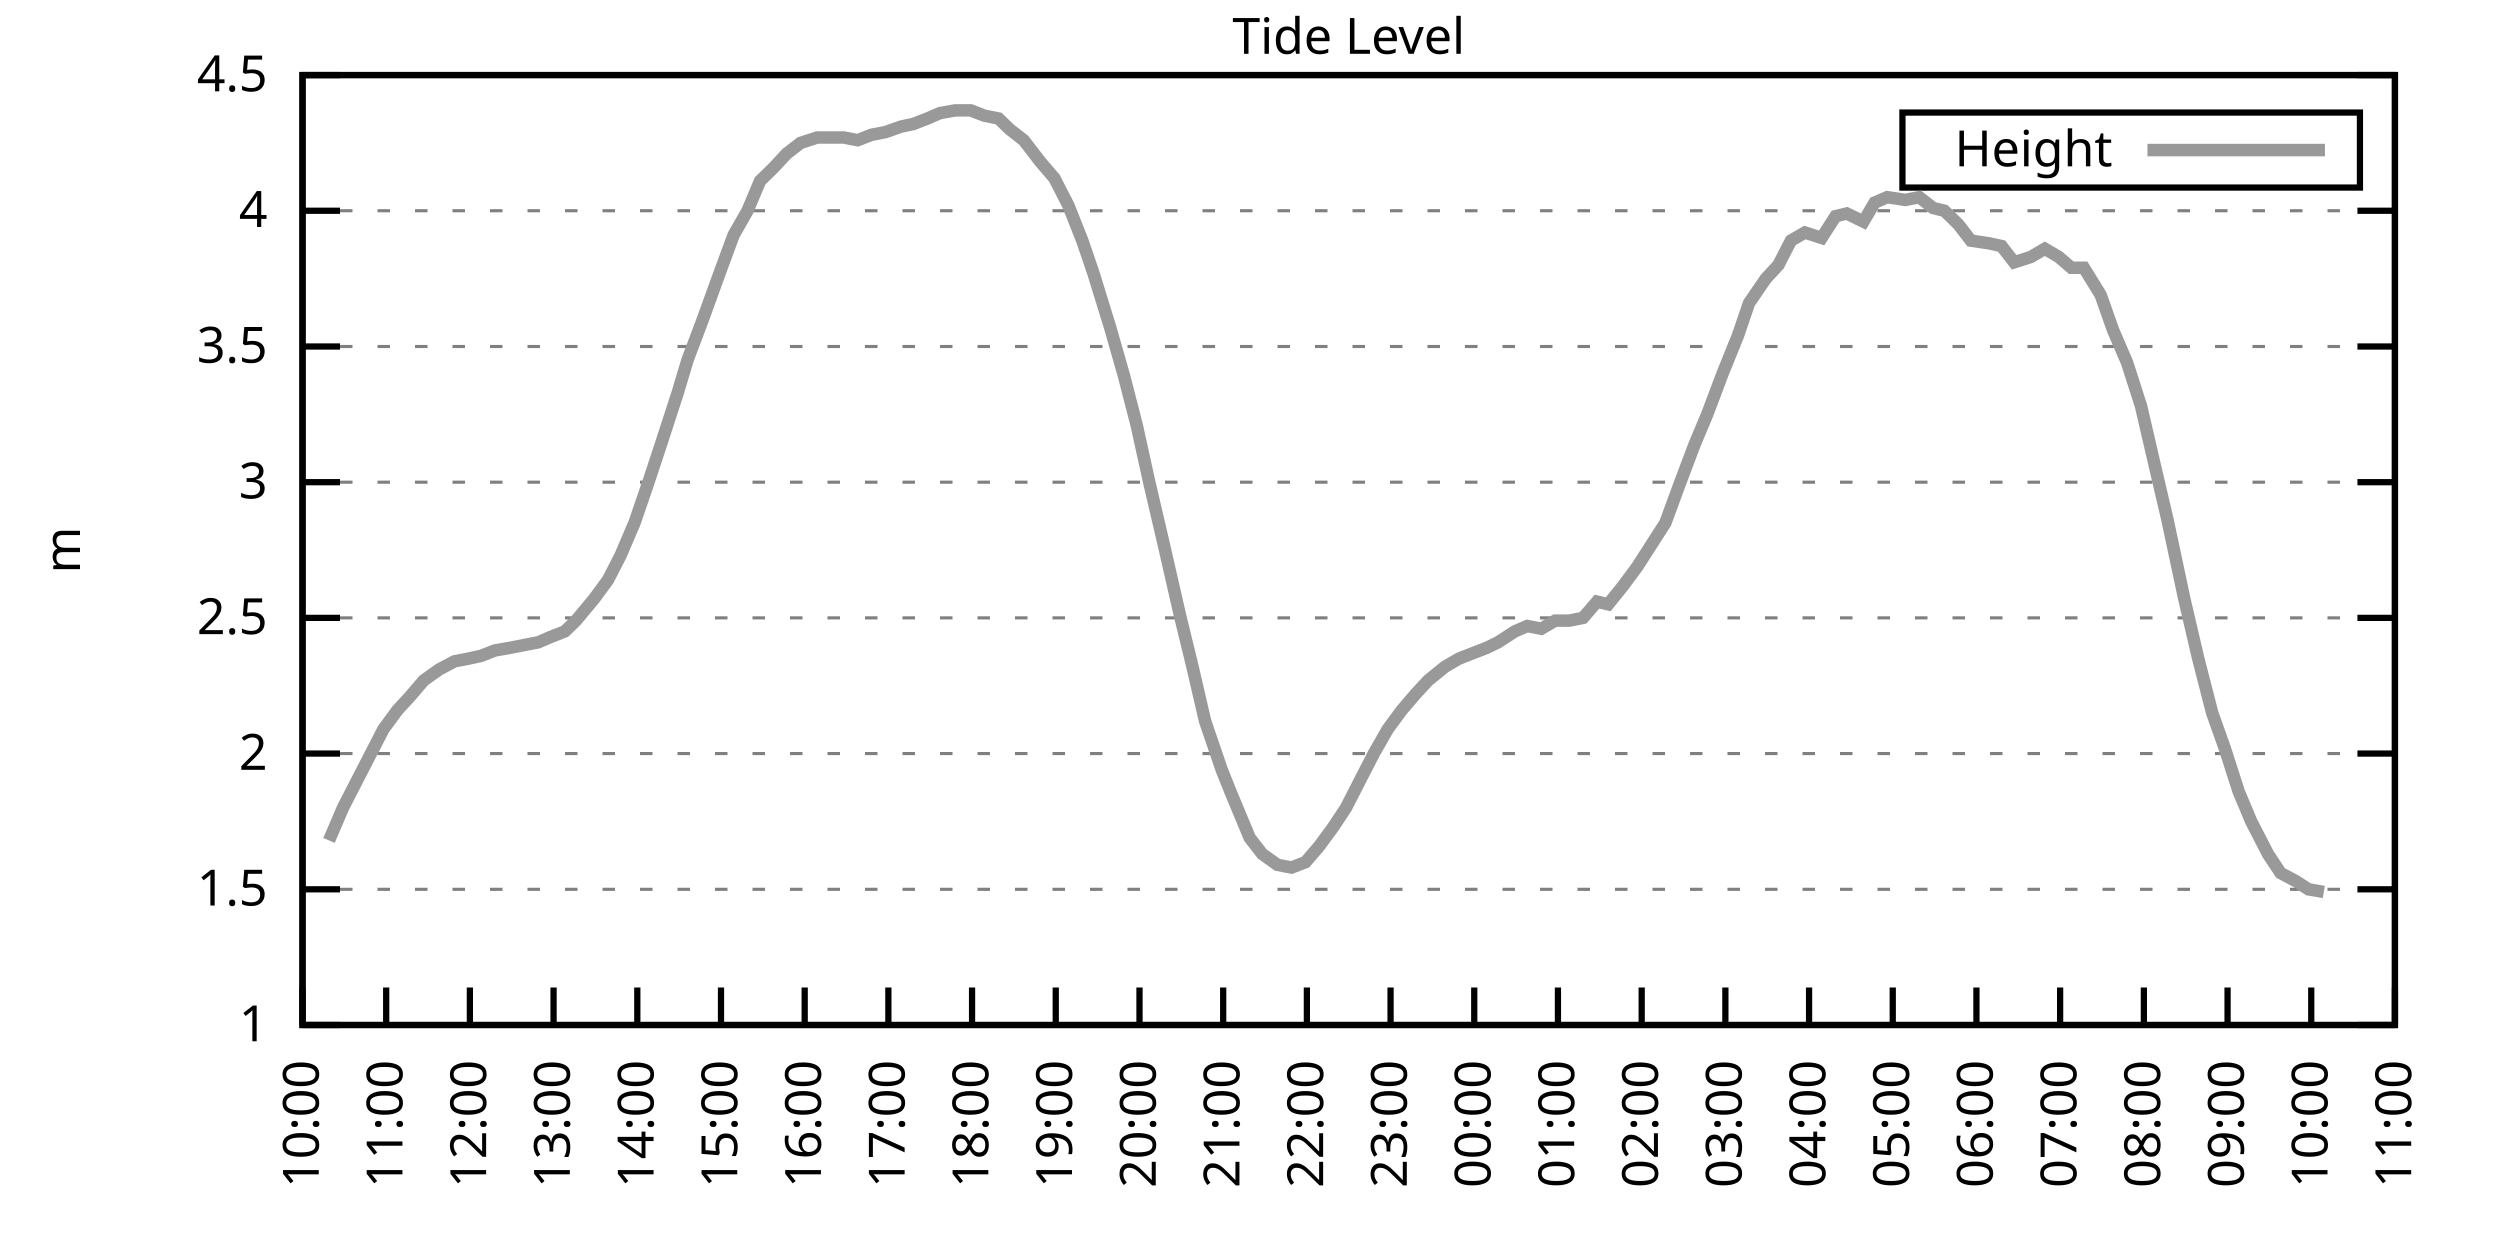
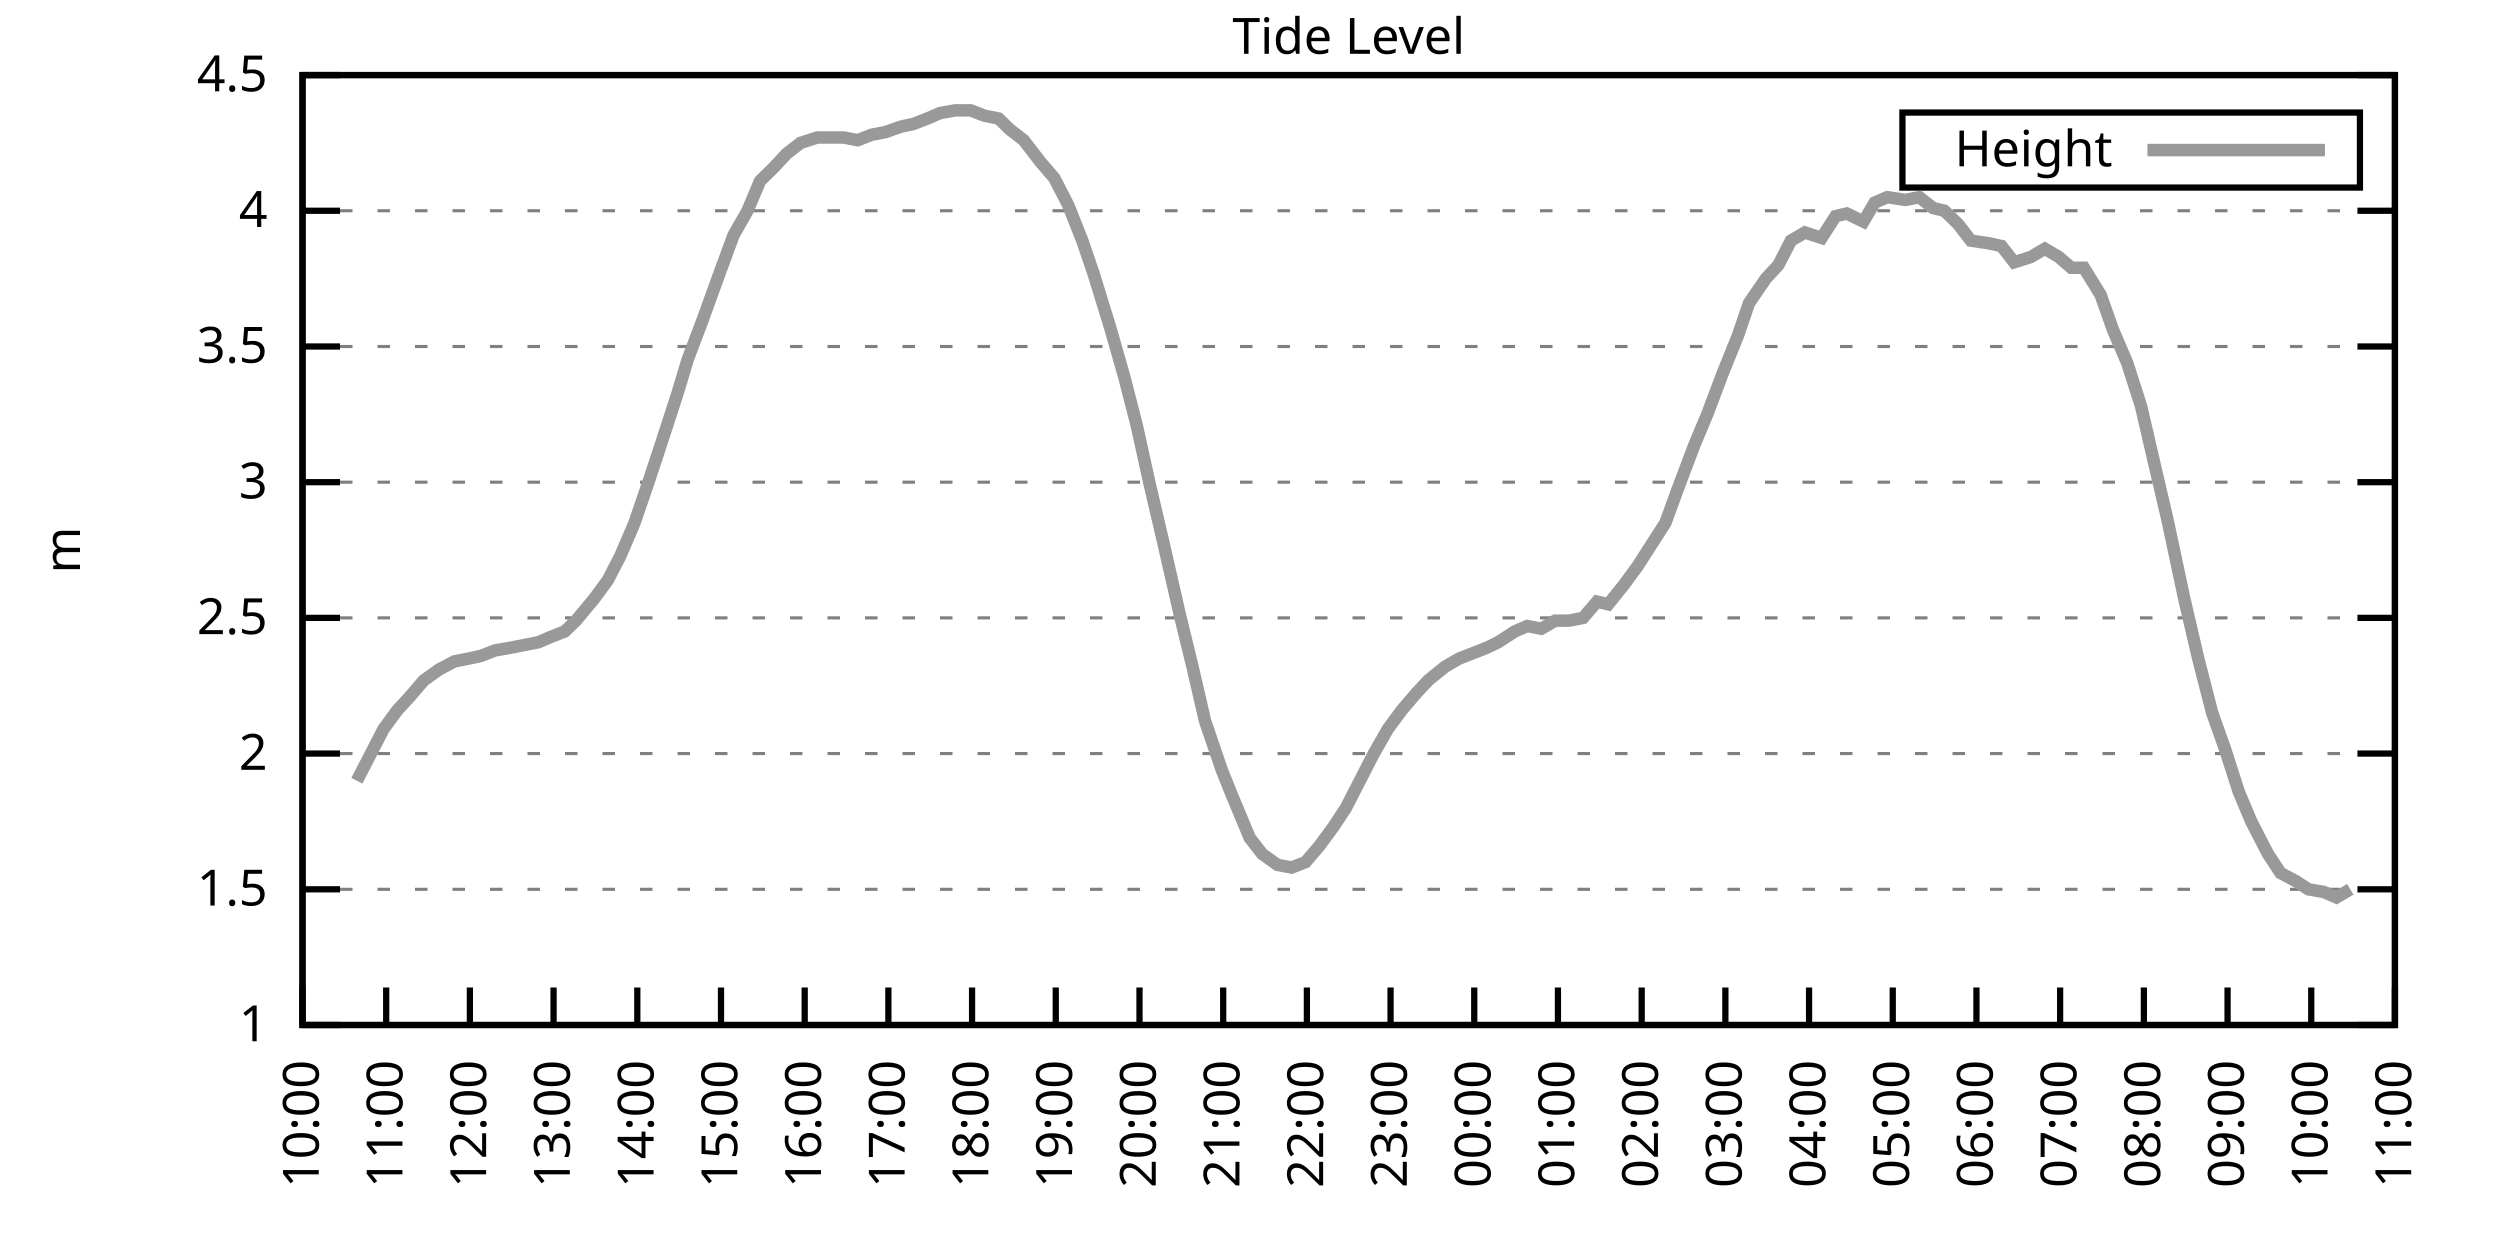
<svg xmlns="http://www.w3.org/2000/svg" xmlns:xlink="http://www.w3.org/1999/xlink" width="400" height="200" viewBox="0 0 400 200">
  <g id="gnuplot_canvas">
    <rect x="0" y="0" width="400" height="200" fill="none" />
    <defs>
      <circle id="gpDot" r="0.5" stroke-width="0.5" stroke="currentColor" />
      <path id="gpPt0" stroke-width="0.333" stroke="currentColor" d="M-1,0 h2 M0,-1 v2" />
      <path id="gpPt1" stroke-width="0.333" stroke="currentColor" d="M-1,-1 L1,1 M1,-1 L-1,1" />
      <path id="gpPt2" stroke-width="0.333" stroke="currentColor" d="M-1,0 L1,0 M0,-1 L0,1 M-1,-1 L1,1 M-1,1 L1,-1" />
      <rect id="gpPt3" stroke-width="0.333" stroke="currentColor" x="-1" y="-1" width="2" height="2" />
      <rect id="gpPt4" stroke-width="0.333" stroke="currentColor" fill="currentColor" x="-1" y="-1" width="2" height="2" />
      <circle id="gpPt5" stroke-width="0.333" stroke="currentColor" cx="0" cy="0" r="1" />
      <use xlink:href="#gpPt5" id="gpPt6" fill="currentColor" stroke="none" />
      <path id="gpPt7" stroke-width="0.333" stroke="currentColor" d="M0,-1.33 L-1.33,0.67 L1.33,0.67 z" />
      <use xlink:href="#gpPt7" id="gpPt8" fill="currentColor" stroke="none" />
      <use xlink:href="#gpPt7" id="gpPt9" stroke="currentColor" transform="rotate(180)" />
      <use xlink:href="#gpPt9" id="gpPt10" fill="currentColor" stroke="none" />
      <use xlink:href="#gpPt3" id="gpPt11" stroke="currentColor" transform="rotate(45)" />
      <use xlink:href="#gpPt11" id="gpPt12" fill="currentColor" stroke="none" />
      <path id="gpPt13" stroke-width="0.333" stroke="currentColor" d="M0,1.330 L1.265,0.411 L0.782,-1.067 L-0.782,-1.076 L-1.265,0.411 z" />
      <use xlink:href="#gpPt13" id="gpPt14" fill="currentColor" stroke="none" />
      <filter id="textbox" filterUnits="objectBoundingBox" x="0" y="0" height="1" width="1">
        <feFlood flood-color="white" flood-opacity="1" result="bgnd" />
        <feComposite in="SourceGraphic" in2="bgnd" operator="atop" />
      </filter>
      <filter id="greybox" filterUnits="objectBoundingBox" x="0" y="0" height="1" width="1">
        <feFlood flood-color="lightgrey" flood-opacity="1" result="grey" />
        <feComposite in="SourceGraphic" in2="grey" operator="atop" />
      </filter>
    </defs>
    <g fill="none" color="white" stroke="currentColor" stroke-width="1.00" stroke-linecap="butt" stroke-linejoin="miter">
</g>
    <g fill="none" color="black" stroke="currentColor" stroke-width="1.00" stroke-linecap="butt" stroke-linejoin="miter">
      <g stroke="none" shape-rendering="crispEdges">
        <polygon fill="rgb(255, 255, 255)" points="48.40,164.00 383.18,164.00 383.18,12.02 48.40,12.02 " />
      </g>
    </g>
    <g fill="none" color="black" stroke="currentColor" stroke-width="1.00" stroke-linecap="butt" stroke-linejoin="miter">
</g>
    <g fill="none" color="black" stroke="black" stroke-width="0.50" stroke-linecap="butt" stroke-linejoin="miter">
</g>
    <g fill="none" color="gray" stroke="currentColor" stroke-width="0.50" stroke-linecap="butt" stroke-linejoin="miter">
      <path stroke="gray" stroke-dasharray="2,4" class="gridline" d="M48.40,164.00 L383.19,164.00  " />
    </g>
    <g fill="none" color="gray" stroke="gray" stroke-width="1.00" stroke-linecap="butt" stroke-linejoin="miter">
</g>
    <g fill="none" color="black" stroke="currentColor" stroke-width="1.00" stroke-linecap="butt" stroke-linejoin="miter">
      <path stroke="black" d="M48.40,164.00 L54.40,164.00 M383.19,164.00 L377.19,164.00  " />
      <g transform="translate(42.80,166.60)" stroke="none" fill="black" font-family="Sans" font-size="8.00" text-anchor="end">
        <text>
          <tspan font-family="Sans"> 1</tspan>
        </text>
      </g>
    </g>
    <g fill="none" color="black" stroke="currentColor" stroke-width="1.00" stroke-linecap="butt" stroke-linejoin="miter">
</g>
    <g fill="none" color="black" stroke="black" stroke-width="0.50" stroke-linecap="butt" stroke-linejoin="miter">
</g>
    <g fill="none" color="gray" stroke="currentColor" stroke-width="0.50" stroke-linecap="butt" stroke-linejoin="miter">
      <path stroke="gray" stroke-dasharray="2,4" class="gridline" d="M48.40,142.29 L383.19,142.29  " />
    </g>
    <g fill="none" color="gray" stroke="gray" stroke-width="1.00" stroke-linecap="butt" stroke-linejoin="miter">
</g>
    <g fill="none" color="black" stroke="currentColor" stroke-width="1.00" stroke-linecap="butt" stroke-linejoin="miter">
      <path stroke="black" d="M48.40,142.29 L54.40,142.29 M383.19,142.29 L377.19,142.29  " />
      <g transform="translate(42.80,144.89)" stroke="none" fill="black" font-family="Sans" font-size="8.00" text-anchor="end">
        <text>
          <tspan font-family="Sans"> 1.5</tspan>
        </text>
      </g>
    </g>
    <g fill="none" color="black" stroke="currentColor" stroke-width="1.00" stroke-linecap="butt" stroke-linejoin="miter">
</g>
    <g fill="none" color="black" stroke="black" stroke-width="0.50" stroke-linecap="butt" stroke-linejoin="miter">
</g>
    <g fill="none" color="gray" stroke="currentColor" stroke-width="0.50" stroke-linecap="butt" stroke-linejoin="miter">
      <path stroke="gray" stroke-dasharray="2,4" class="gridline" d="M48.40,120.57 L383.19,120.57  " />
    </g>
    <g fill="none" color="gray" stroke="gray" stroke-width="1.00" stroke-linecap="butt" stroke-linejoin="miter">
</g>
    <g fill="none" color="black" stroke="currentColor" stroke-width="1.00" stroke-linecap="butt" stroke-linejoin="miter">
      <path stroke="black" d="M48.40,120.57 L54.40,120.57 M383.19,120.57 L377.19,120.57  " />
      <g transform="translate(42.80,123.17)" stroke="none" fill="black" font-family="Sans" font-size="8.00" text-anchor="end">
        <text>
          <tspan font-family="Sans"> 2</tspan>
        </text>
      </g>
    </g>
    <g fill="none" color="black" stroke="currentColor" stroke-width="1.00" stroke-linecap="butt" stroke-linejoin="miter">
</g>
    <g fill="none" color="black" stroke="black" stroke-width="0.50" stroke-linecap="butt" stroke-linejoin="miter">
</g>
    <g fill="none" color="gray" stroke="currentColor" stroke-width="0.50" stroke-linecap="butt" stroke-linejoin="miter">
      <path stroke="gray" stroke-dasharray="2,4" class="gridline" d="M48.40,98.86 L383.19,98.86  " />
    </g>
    <g fill="none" color="gray" stroke="gray" stroke-width="1.00" stroke-linecap="butt" stroke-linejoin="miter">
</g>
    <g fill="none" color="black" stroke="currentColor" stroke-width="1.00" stroke-linecap="butt" stroke-linejoin="miter">
      <path stroke="black" d="M48.40,98.86 L54.40,98.86 M383.19,98.86 L377.19,98.86  " />
      <g transform="translate(42.80,101.46)" stroke="none" fill="black" font-family="Sans" font-size="8.00" text-anchor="end">
        <text>
          <tspan font-family="Sans"> 2.5</tspan>
        </text>
      </g>
    </g>
    <g fill="none" color="black" stroke="currentColor" stroke-width="1.00" stroke-linecap="butt" stroke-linejoin="miter">
</g>
    <g fill="none" color="black" stroke="black" stroke-width="0.50" stroke-linecap="butt" stroke-linejoin="miter">
</g>
    <g fill="none" color="gray" stroke="currentColor" stroke-width="0.50" stroke-linecap="butt" stroke-linejoin="miter">
      <path stroke="gray" stroke-dasharray="2,4" class="gridline" d="M48.40,77.15 L383.19,77.15  " />
    </g>
    <g fill="none" color="gray" stroke="gray" stroke-width="1.00" stroke-linecap="butt" stroke-linejoin="miter">
</g>
    <g fill="none" color="black" stroke="currentColor" stroke-width="1.00" stroke-linecap="butt" stroke-linejoin="miter">
      <path stroke="black" d="M48.40,77.15 L54.40,77.15 M383.19,77.15 L377.19,77.15  " />
      <g transform="translate(42.80,79.75)" stroke="none" fill="black" font-family="Sans" font-size="8.00" text-anchor="end">
        <text>
          <tspan font-family="Sans"> 3</tspan>
        </text>
      </g>
    </g>
    <g fill="none" color="black" stroke="currentColor" stroke-width="1.00" stroke-linecap="butt" stroke-linejoin="miter">
</g>
    <g fill="none" color="black" stroke="black" stroke-width="0.50" stroke-linecap="butt" stroke-linejoin="miter">
</g>
    <g fill="none" color="gray" stroke="currentColor" stroke-width="0.50" stroke-linecap="butt" stroke-linejoin="miter">
      <path stroke="gray" stroke-dasharray="2,4" class="gridline" d="M48.40,55.44 L383.19,55.44  " />
    </g>
    <g fill="none" color="gray" stroke="gray" stroke-width="1.00" stroke-linecap="butt" stroke-linejoin="miter">
</g>
    <g fill="none" color="black" stroke="currentColor" stroke-width="1.00" stroke-linecap="butt" stroke-linejoin="miter">
      <path stroke="black" d="M48.40,55.44 L54.40,55.44 M383.19,55.44 L377.19,55.44  " />
      <g transform="translate(42.80,58.04)" stroke="none" fill="black" font-family="Sans" font-size="8.00" text-anchor="end">
        <text>
          <tspan font-family="Sans"> 3.5</tspan>
        </text>
      </g>
    </g>
    <g fill="none" color="black" stroke="currentColor" stroke-width="1.00" stroke-linecap="butt" stroke-linejoin="miter">
</g>
    <g fill="none" color="black" stroke="black" stroke-width="0.50" stroke-linecap="butt" stroke-linejoin="miter">
</g>
    <g fill="none" color="gray" stroke="currentColor" stroke-width="0.50" stroke-linecap="butt" stroke-linejoin="miter">
      <path stroke="gray" stroke-dasharray="2,4" class="gridline" d="M48.40,33.72 L383.19,33.72  " />
    </g>
    <g fill="none" color="gray" stroke="gray" stroke-width="1.00" stroke-linecap="butt" stroke-linejoin="miter">
</g>
    <g fill="none" color="black" stroke="currentColor" stroke-width="1.00" stroke-linecap="butt" stroke-linejoin="miter">
      <path stroke="black" d="M48.40,33.72 L54.40,33.72 M383.19,33.72 L377.19,33.72  " />
      <g transform="translate(42.80,36.32)" stroke="none" fill="black" font-family="Sans" font-size="8.00" text-anchor="end">
        <text>
          <tspan font-family="Sans"> 4</tspan>
        </text>
      </g>
    </g>
    <g fill="none" color="black" stroke="currentColor" stroke-width="1.00" stroke-linecap="butt" stroke-linejoin="miter">
</g>
    <g fill="none" color="black" stroke="black" stroke-width="0.50" stroke-linecap="butt" stroke-linejoin="miter">
</g>
    <g fill="none" color="gray" stroke="currentColor" stroke-width="0.50" stroke-linecap="butt" stroke-linejoin="miter">
      <path stroke="gray" stroke-dasharray="2,4" class="gridline" d="M48.40,12.01 L383.19,12.01  " />
    </g>
    <g fill="none" color="gray" stroke="gray" stroke-width="1.00" stroke-linecap="butt" stroke-linejoin="miter">
</g>
    <g fill="none" color="black" stroke="currentColor" stroke-width="1.00" stroke-linecap="butt" stroke-linejoin="miter">
      <path stroke="black" d="M48.40,12.01 L54.40,12.01 M383.19,12.01 L377.19,12.01  " />
      <g transform="translate(42.80,14.61)" stroke="none" fill="black" font-family="Sans" font-size="8.00" text-anchor="end">
        <text>
          <tspan font-family="Sans"> 4.5</tspan>
        </text>
      </g>
    </g>
    <g fill="none" color="black" stroke="currentColor" stroke-width="1.00" stroke-linecap="butt" stroke-linejoin="miter">
      <path stroke="black" d="M48.40,164.00 L48.40,158.00  " />
      <g transform="translate(51.00,169.60) rotate(270.00)" stroke="none" fill="black" font-family="Sans" font-size="8.00" text-anchor="end">
        <text>
          <tspan font-family="Sans">10:00</tspan>
        </text>
      </g>
    </g>
    <g fill="none" color="black" stroke="currentColor" stroke-width="1.00" stroke-linecap="butt" stroke-linejoin="miter">
      <path stroke="black" d="M61.79,164.00 L61.79,158.00  " />
      <g transform="translate(64.39,169.60) rotate(270.00)" stroke="none" fill="black" font-family="Sans" font-size="8.00" text-anchor="end">
        <text>
          <tspan font-family="Sans">11:00</tspan>
        </text>
      </g>
    </g>
    <g fill="none" color="black" stroke="currentColor" stroke-width="1.00" stroke-linecap="butt" stroke-linejoin="miter">
      <path stroke="black" d="M75.18,164.00 L75.18,158.00  " />
      <g transform="translate(77.78,169.60) rotate(270.00)" stroke="none" fill="black" font-family="Sans" font-size="8.00" text-anchor="end">
        <text>
          <tspan font-family="Sans">12:00</tspan>
        </text>
      </g>
    </g>
    <g fill="none" color="black" stroke="currentColor" stroke-width="1.00" stroke-linecap="butt" stroke-linejoin="miter">
      <path stroke="black" d="M88.57,164.00 L88.57,158.00  " />
      <g transform="translate(91.17,169.60) rotate(270.00)" stroke="none" fill="black" font-family="Sans" font-size="8.00" text-anchor="end">
        <text>
          <tspan font-family="Sans">13:00</tspan>
        </text>
      </g>
    </g>
    <g fill="none" color="black" stroke="currentColor" stroke-width="1.00" stroke-linecap="butt" stroke-linejoin="miter">
      <path stroke="black" d="M101.97,164.00 L101.97,158.00  " />
      <g transform="translate(104.57,169.60) rotate(270.00)" stroke="none" fill="black" font-family="Sans" font-size="8.00" text-anchor="end">
        <text>
          <tspan font-family="Sans">14:00</tspan>
        </text>
      </g>
    </g>
    <g fill="none" color="black" stroke="currentColor" stroke-width="1.00" stroke-linecap="butt" stroke-linejoin="miter">
      <path stroke="black" d="M115.36,164.00 L115.36,158.00  " />
      <g transform="translate(117.96,169.60) rotate(270.00)" stroke="none" fill="black" font-family="Sans" font-size="8.00" text-anchor="end">
        <text>
          <tspan font-family="Sans">15:00</tspan>
        </text>
      </g>
    </g>
    <g fill="none" color="black" stroke="currentColor" stroke-width="1.00" stroke-linecap="butt" stroke-linejoin="miter">
      <path stroke="black" d="M128.75,164.00 L128.75,158.00  " />
      <g transform="translate(131.35,169.60) rotate(270.00)" stroke="none" fill="black" font-family="Sans" font-size="8.00" text-anchor="end">
        <text>
          <tspan font-family="Sans">16:00</tspan>
        </text>
      </g>
    </g>
    <g fill="none" color="black" stroke="currentColor" stroke-width="1.00" stroke-linecap="butt" stroke-linejoin="miter">
      <path stroke="black" d="M142.14,164.00 L142.14,158.00  " />
      <g transform="translate(144.74,169.60) rotate(270.00)" stroke="none" fill="black" font-family="Sans" font-size="8.00" text-anchor="end">
        <text>
          <tspan font-family="Sans">17:00</tspan>
        </text>
      </g>
    </g>
    <g fill="none" color="black" stroke="currentColor" stroke-width="1.00" stroke-linecap="butt" stroke-linejoin="miter">
      <path stroke="black" d="M155.53,164.00 L155.53,158.00  " />
      <g transform="translate(158.13,169.60) rotate(270.00)" stroke="none" fill="black" font-family="Sans" font-size="8.00" text-anchor="end">
        <text>
          <tspan font-family="Sans">18:00</tspan>
        </text>
      </g>
    </g>
    <g fill="none" color="black" stroke="currentColor" stroke-width="1.00" stroke-linecap="butt" stroke-linejoin="miter">
      <path stroke="black" d="M168.92,164.00 L168.92,158.00  " />
      <g transform="translate(171.52,169.60) rotate(270.00)" stroke="none" fill="black" font-family="Sans" font-size="8.00" text-anchor="end">
        <text>
          <tspan font-family="Sans">19:00</tspan>
        </text>
      </g>
    </g>
    <g fill="none" color="black" stroke="currentColor" stroke-width="1.00" stroke-linecap="butt" stroke-linejoin="miter">
      <path stroke="black" d="M182.32,164.00 L182.32,158.00  " />
      <g transform="translate(184.92,169.60) rotate(270.00)" stroke="none" fill="black" font-family="Sans" font-size="8.00" text-anchor="end">
        <text>
          <tspan font-family="Sans">20:00</tspan>
        </text>
      </g>
    </g>
    <g fill="none" color="black" stroke="currentColor" stroke-width="1.00" stroke-linecap="butt" stroke-linejoin="miter">
      <path stroke="black" d="M195.71,164.00 L195.71,158.00  " />
      <g transform="translate(198.31,169.60) rotate(270.00)" stroke="none" fill="black" font-family="Sans" font-size="8.00" text-anchor="end">
        <text>
          <tspan font-family="Sans">21:00</tspan>
        </text>
      </g>
    </g>
    <g fill="none" color="black" stroke="currentColor" stroke-width="1.00" stroke-linecap="butt" stroke-linejoin="miter">
      <path stroke="black" d="M209.10,164.00 L209.10,158.00  " />
      <g transform="translate(211.70,169.60) rotate(270.00)" stroke="none" fill="black" font-family="Sans" font-size="8.00" text-anchor="end">
        <text>
          <tspan font-family="Sans">22:00</tspan>
        </text>
      </g>
    </g>
    <g fill="none" color="black" stroke="currentColor" stroke-width="1.00" stroke-linecap="butt" stroke-linejoin="miter">
      <path stroke="black" d="M222.49,164.00 L222.49,158.00  " />
      <g transform="translate(225.09,169.60) rotate(270.00)" stroke="none" fill="black" font-family="Sans" font-size="8.00" text-anchor="end">
        <text>
          <tspan font-family="Sans">23:00</tspan>
        </text>
      </g>
    </g>
    <g fill="none" color="black" stroke="currentColor" stroke-width="1.00" stroke-linecap="butt" stroke-linejoin="miter">
      <path stroke="black" d="M235.88,164.00 L235.88,158.00  " />
      <g transform="translate(238.48,169.60) rotate(270.00)" stroke="none" fill="black" font-family="Sans" font-size="8.00" text-anchor="end">
        <text>
          <tspan font-family="Sans">00:00</tspan>
        </text>
      </g>
    </g>
    <g fill="none" color="black" stroke="currentColor" stroke-width="1.00" stroke-linecap="butt" stroke-linejoin="miter">
      <path stroke="black" d="M249.27,164.00 L249.27,158.00  " />
      <g transform="translate(251.87,169.60) rotate(270.00)" stroke="none" fill="black" font-family="Sans" font-size="8.00" text-anchor="end">
        <text>
          <tspan font-family="Sans">01:00</tspan>
        </text>
      </g>
    </g>
    <g fill="none" color="black" stroke="currentColor" stroke-width="1.00" stroke-linecap="butt" stroke-linejoin="miter">
      <path stroke="black" d="M262.67,164.00 L262.67,158.00  " />
      <g transform="translate(265.27,169.60) rotate(270.00)" stroke="none" fill="black" font-family="Sans" font-size="8.00" text-anchor="end">
        <text>
          <tspan font-family="Sans">02:00</tspan>
        </text>
      </g>
    </g>
    <g fill="none" color="black" stroke="currentColor" stroke-width="1.00" stroke-linecap="butt" stroke-linejoin="miter">
      <path stroke="black" d="M276.06,164.00 L276.06,158.00  " />
      <g transform="translate(278.66,169.60) rotate(270.00)" stroke="none" fill="black" font-family="Sans" font-size="8.00" text-anchor="end">
        <text>
          <tspan font-family="Sans">03:00</tspan>
        </text>
      </g>
    </g>
    <g fill="none" color="black" stroke="currentColor" stroke-width="1.00" stroke-linecap="butt" stroke-linejoin="miter">
      <path stroke="black" d="M289.45,164.00 L289.45,158.00  " />
      <g transform="translate(292.05,169.60) rotate(270.00)" stroke="none" fill="black" font-family="Sans" font-size="8.00" text-anchor="end">
        <text>
          <tspan font-family="Sans">04:00</tspan>
        </text>
      </g>
    </g>
    <g fill="none" color="black" stroke="currentColor" stroke-width="1.00" stroke-linecap="butt" stroke-linejoin="miter">
      <path stroke="black" d="M302.84,164.00 L302.84,158.00  " />
      <g transform="translate(305.44,169.60) rotate(270.00)" stroke="none" fill="black" font-family="Sans" font-size="8.00" text-anchor="end">
        <text>
          <tspan font-family="Sans">05:00</tspan>
        </text>
      </g>
    </g>
    <g fill="none" color="black" stroke="currentColor" stroke-width="1.00" stroke-linecap="butt" stroke-linejoin="miter">
      <path stroke="black" d="M316.23,164.00 L316.23,158.00  " />
      <g transform="translate(318.83,169.60) rotate(270.00)" stroke="none" fill="black" font-family="Sans" font-size="8.00" text-anchor="end">
        <text>
          <tspan font-family="Sans">06:00</tspan>
        </text>
      </g>
    </g>
    <g fill="none" color="black" stroke="currentColor" stroke-width="1.00" stroke-linecap="butt" stroke-linejoin="miter">
      <path stroke="black" d="M329.62,164.00 L329.62,158.00  " />
      <g transform="translate(332.22,169.60) rotate(270.00)" stroke="none" fill="black" font-family="Sans" font-size="8.00" text-anchor="end">
        <text>
          <tspan font-family="Sans">07:00</tspan>
        </text>
      </g>
    </g>
    <g fill="none" color="black" stroke="currentColor" stroke-width="1.00" stroke-linecap="butt" stroke-linejoin="miter">
      <path stroke="black" d="M343.02,164.00 L343.02,158.00  " />
      <g transform="translate(345.62,169.60) rotate(270.00)" stroke="none" fill="black" font-family="Sans" font-size="8.00" text-anchor="end">
        <text>
          <tspan font-family="Sans">08:00</tspan>
        </text>
      </g>
    </g>
    <g fill="none" color="black" stroke="currentColor" stroke-width="1.00" stroke-linecap="butt" stroke-linejoin="miter">
      <path stroke="black" d="M356.41,164.00 L356.41,158.00  " />
      <g transform="translate(359.01,169.60) rotate(270.00)" stroke="none" fill="black" font-family="Sans" font-size="8.00" text-anchor="end">
        <text>
          <tspan font-family="Sans">09:00</tspan>
        </text>
      </g>
    </g>
    <g fill="none" color="black" stroke="currentColor" stroke-width="1.00" stroke-linecap="butt" stroke-linejoin="miter">
      <path stroke="black" d="M369.80,164.00 L369.80,158.00  " />
      <g transform="translate(372.40,169.60) rotate(270.00)" stroke="none" fill="black" font-family="Sans" font-size="8.00" text-anchor="end">
        <text>
          <tspan font-family="Sans">10:00</tspan>
        </text>
      </g>
    </g>
    <g fill="none" color="black" stroke="currentColor" stroke-width="1.00" stroke-linecap="butt" stroke-linejoin="miter">
      <path stroke="black" d="M383.19,164.00 L383.19,158.00  " />
      <g transform="translate(385.79,169.60) rotate(270.00)" stroke="none" fill="black" font-family="Sans" font-size="8.00" text-anchor="end">
        <text>
          <tspan font-family="Sans">11:00</tspan>
        </text>
      </g>
    </g>
    <g fill="none" color="black" stroke="currentColor" stroke-width="1.00" stroke-linecap="butt" stroke-linejoin="miter">
</g>
    <g fill="none" color="black" stroke="currentColor" stroke-width="1.00" stroke-linecap="butt" stroke-linejoin="miter">
      <path stroke="black" d="M48.40,12.01 L48.40,164.00 L383.19,164.00 L383.19,12.01 L48.40,12.01 Z  " />
    </g>
    <g fill="none" color="black" stroke="currentColor" stroke-width="1.00" stroke-linecap="butt" stroke-linejoin="miter">
</g>
    <g fill="none" color="black" stroke="currentColor" stroke-width="1.00" stroke-linecap="butt" stroke-linejoin="miter">
      <path stroke="black" d="M304.39,30.01 L304.39,18.01 L377.59,18.01 L377.59,30.01 L304.39,30.01 Z  " />
    </g>
    <g id="Tide_level_plot_1">
      <g fill="none" color="white" stroke="black" stroke-width="2.00" stroke-linecap="butt" stroke-linejoin="miter">
</g>
      <g fill="none" color="black" stroke="currentColor" stroke-width="2.00" stroke-linecap="butt" stroke-linejoin="miter">
        <g transform="translate(337.99,26.61)" stroke="none" fill="black" font-family="Sans" font-size="8.00" text-anchor="end">
          <text>
            <tspan font-family="Sans">Height</tspan>
          </text>
        </g>
      </g>
      <g fill="none" color="black" stroke="currentColor" stroke-width="2.00" stroke-linecap="butt" stroke-linejoin="miter">
-         <path stroke="rgb(153, 153, 153)" d="M343.59,24.01 L371.99,24.01 M52.64,134.47 L54.87,129.26 L57.10,124.92 L59.34,120.57 L61.35,116.67 L63.58,113.63   L65.59,111.45 L67.82,108.85 L70.27,107.11 L72.73,105.81 L74.96,105.38 L76.97,104.94 L79.20,104.07 L81.66,103.64   L83.89,103.20 L86.12,102.77 L88.13,101.90 L90.36,101.03 L92.15,99.30 L95.05,95.82 L97.28,92.78 L99.29,88.87   L101.52,83.66 L103.75,77.15 L105.76,71.07 L108.44,62.82 L110.00,57.61 L112.46,51.09 L115.13,43.71 L117.37,37.63   L119.60,33.72 L121.61,28.95 L123.84,26.77 L125.85,24.60 L128.08,22.87 L130.76,22.00 L132.99,22.00 L135.00,22.00   L137.23,22.43 L139.46,21.56 L141.69,21.13 L144.15,20.26 L146.16,19.83 L148.39,18.96 L150.40,18.09 L152.85,17.66   L155.31,17.66 L157.54,18.52 L159.77,18.96 L161.56,20.70 L163.79,22.43 L166.47,25.91 L168.70,28.51 L170.93,32.85   L173.17,38.50 L174.95,43.71 L177.63,52.40 L179.86,60.21 L181.87,68.03 L183.88,77.15 L186.11,86.70 L188.79,98.43   L190.80,106.68 L192.81,115.36 L195.48,123.18 L197.05,127.09 L199.95,134.04 L201.96,136.64 L204.41,138.38 L206.64,138.81   L208.88,137.94 L211.11,135.34 L213.34,132.30 L215.35,129.26 L217.80,124.48 L219.81,120.57 L222.04,116.67 L224.28,113.63   L226.51,111.02 L228.52,108.85 L231.20,106.68 L233.43,105.38 L235.66,104.51 L237.89,103.64 L239.68,102.77 L242.36,101.03   L244.36,100.16 L246.60,100.60 L248.83,99.30 L251.06,99.30 L253.29,98.86 L255.52,96.26 L257.31,96.69 L259.76,93.65   L262.00,90.61 L266.46,83.66 L268.69,77.58 L271.15,71.07 L273.16,66.29 L275.61,59.78 L278.07,53.70 L279.85,48.49   L282.53,44.58 L284.54,42.41 L286.55,38.50 L288.78,37.20 L291.46,38.07 L293.69,34.59 L295.48,34.16 L298.15,35.46   L299.94,32.42 L301.95,31.55 L304.85,31.99 L307.08,31.55 L309.31,33.29 L311.10,33.72 L313.33,35.89 L315.34,38.50   L318.24,38.93 L320.25,39.37 L322.26,41.97 L324.94,41.11 L327.17,39.80 L329.40,41.11 L331.41,42.84 L333.42,42.84   L336.10,47.18 L338.10,52.83 L340.34,58.04 L342.57,64.99 L344.58,73.67 L346.81,83.23 L349.49,95.82 L351.72,105.38   L353.95,114.06 L355.96,119.71 L358.19,126.65 L360.20,131.43 L362.88,136.64 L364.89,139.68 L367.34,140.98 L369.35,142.29   L371.81,142.72  " />
+         <path stroke="rgb(153, 153, 153)" d="M343.59,24.01 L371.99,24.01 M57.10,124.92 L59.34,120.57 L61.35,116.67 L63.58,113.63 L65.59,111.45 L67.82,108.85   L70.27,107.11 L72.73,105.81 L74.96,105.38 L76.97,104.94 L79.20,104.07 L81.66,103.64 L83.89,103.20 L86.12,102.77   L88.13,101.90 L90.36,101.03 L92.15,99.30 L95.05,95.82 L97.28,92.78 L99.29,88.87 L101.52,83.66 L103.75,77.15   L105.76,71.07 L108.44,62.82 L110.00,57.61 L112.46,51.09 L115.13,43.71 L117.37,37.63 L119.60,33.72 L121.61,28.95   L123.84,26.77 L125.85,24.60 L128.08,22.87 L130.76,22.00 L132.99,22.00 L135.00,22.00 L137.23,22.43 L139.46,21.56   L141.69,21.13 L144.15,20.26 L146.16,19.83 L148.39,18.96 L150.40,18.09 L152.85,17.66 L155.31,17.66 L157.54,18.52   L159.77,18.96 L161.56,20.70 L163.79,22.43 L166.47,25.91 L168.70,28.51 L170.93,32.85 L173.17,38.50 L174.95,43.71   L177.63,52.40 L179.86,60.21 L181.87,68.03 L183.88,77.15 L186.11,86.70 L188.79,98.43 L190.80,106.68 L192.81,115.36   L195.48,123.18 L197.05,127.09 L199.95,134.04 L201.96,136.64 L204.41,138.38 L206.64,138.81 L208.88,137.94 L211.11,135.34   L213.34,132.30 L215.35,129.26 L217.80,124.48 L219.81,120.57 L222.04,116.67 L224.28,113.63 L226.51,111.02 L228.52,108.85   L231.20,106.68 L233.43,105.38 L235.66,104.51 L237.89,103.64 L239.68,102.77 L242.36,101.03 L244.36,100.16 L246.60,100.60   L248.83,99.30 L251.06,99.30 L253.29,98.86 L255.52,96.26 L257.31,96.69 L259.76,93.65 L262.00,90.61 L266.46,83.66   L268.69,77.58 L271.15,71.07 L273.16,66.29 L275.61,59.78 L278.07,53.70 L279.85,48.49 L282.53,44.58 L284.54,42.41   L286.55,38.50 L288.78,37.20 L291.46,38.07 L293.69,34.59 L295.48,34.16 L298.15,35.46 L299.94,32.42 L301.95,31.55   L304.85,31.99 L307.08,31.55 L309.31,33.29 L311.10,33.72 L313.33,35.89 L315.34,38.50 L318.24,38.93 L320.25,39.37   L322.26,41.97 L324.94,41.11 L327.17,39.80 L329.40,41.11 L331.41,42.84 L333.42,42.84 L336.10,47.18 L338.10,52.83   L340.34,58.04 L342.57,64.99 L344.58,73.67 L346.81,83.23 L349.49,95.82 L351.72,105.38 L353.95,114.06 L355.96,119.71   L358.19,126.65 L360.20,131.43 L362.88,136.64 L364.89,139.68 L367.34,140.98 L369.35,142.29 L371.81,142.72 L373.82,143.59   L376.05,142.29  " />
      </g>
    </g>
    <g fill="none" color="black" stroke="currentColor" stroke-width="2.00" stroke-linecap="butt" stroke-linejoin="miter">
</g>
    <g fill="none" color="black" stroke="black" stroke-width="1.00" stroke-linecap="butt" stroke-linejoin="miter">
</g>
    <g fill="none" color="black" stroke="currentColor" stroke-width="1.00" stroke-linecap="butt" stroke-linejoin="miter">
      <path stroke="black" d="M48.40,12.01 L48.40,164.00 L383.19,164.00 L383.19,12.01 L48.40,12.01 Z  " />
      <g transform="translate(12.80,88.01) rotate(270.00)" stroke="none" fill="black" font-family="Sans" font-size="8.00" text-anchor="middle">
        <text>
          <tspan font-family="Sans">m</tspan>
        </text>
      </g>
    </g>
    <g fill="none" color="black" stroke="currentColor" stroke-width="1.00" stroke-linecap="butt" stroke-linejoin="miter">
</g>
    <g fill="none" color="black" stroke="currentColor" stroke-width="1.00" stroke-linecap="butt" stroke-linejoin="miter">
      <g transform="translate(215.79,8.61)" stroke="none" fill="black" font-family="Sans" font-size="8.00" text-anchor="middle">
        <text>
          <tspan font-family="Sans">Tide Level</tspan>
        </text>
      </g>
    </g>
    <g fill="none" color="black" stroke="currentColor" stroke-width="1.00" stroke-linecap="butt" stroke-linejoin="miter">
</g>
  </g>
</svg>
